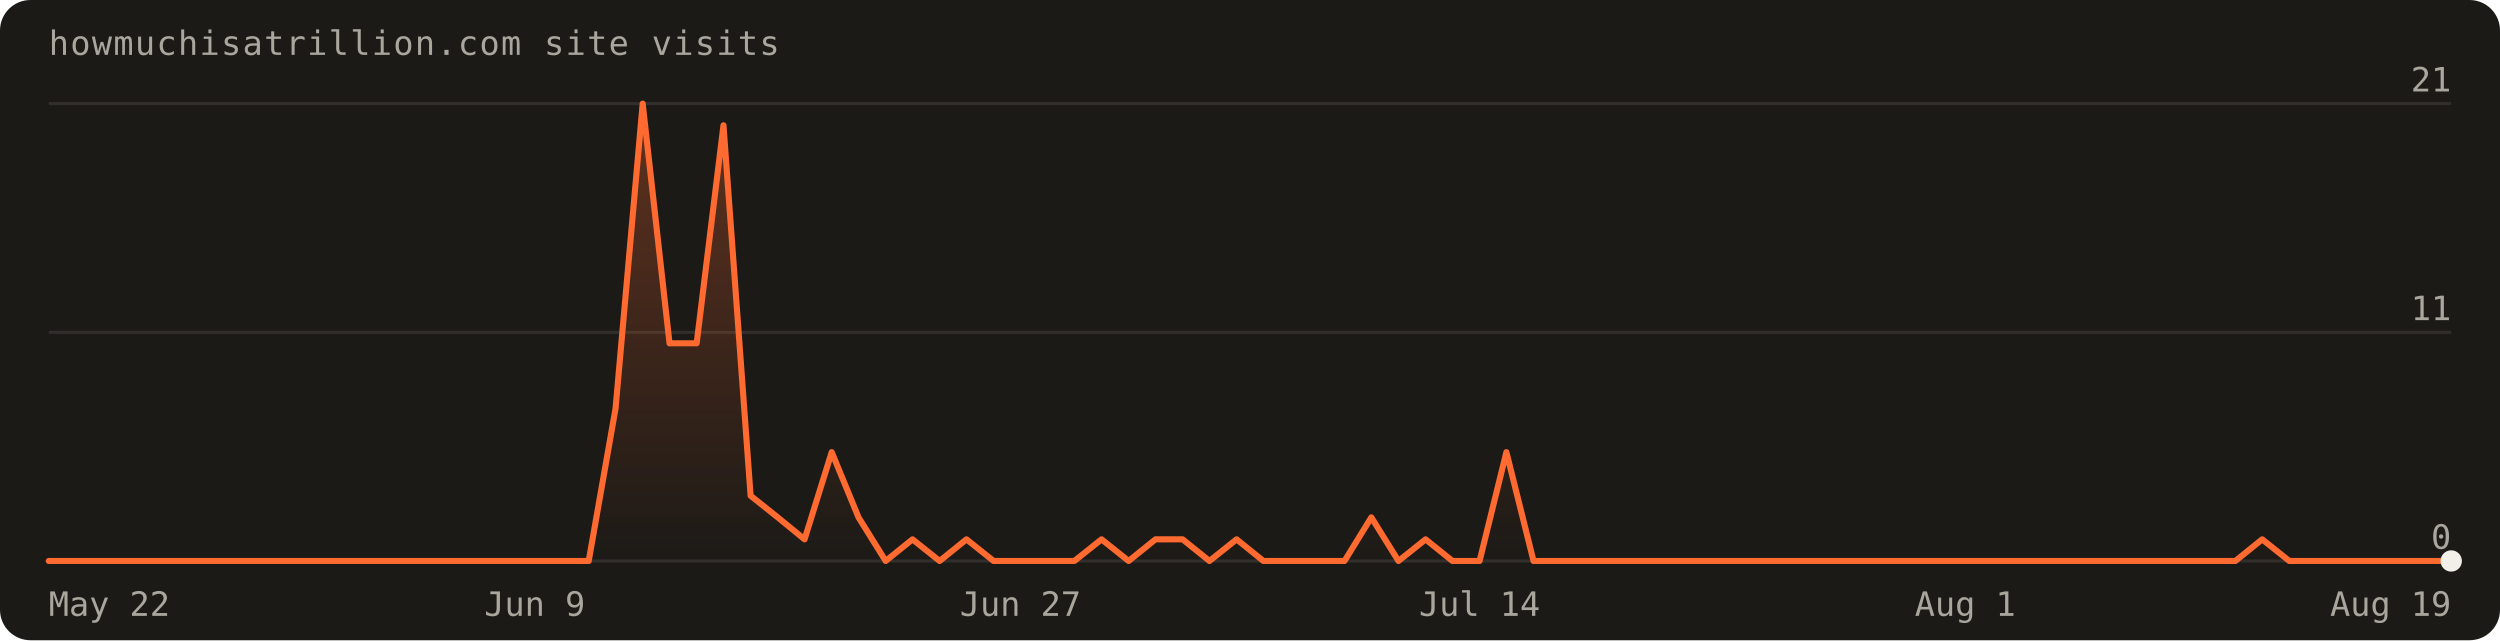
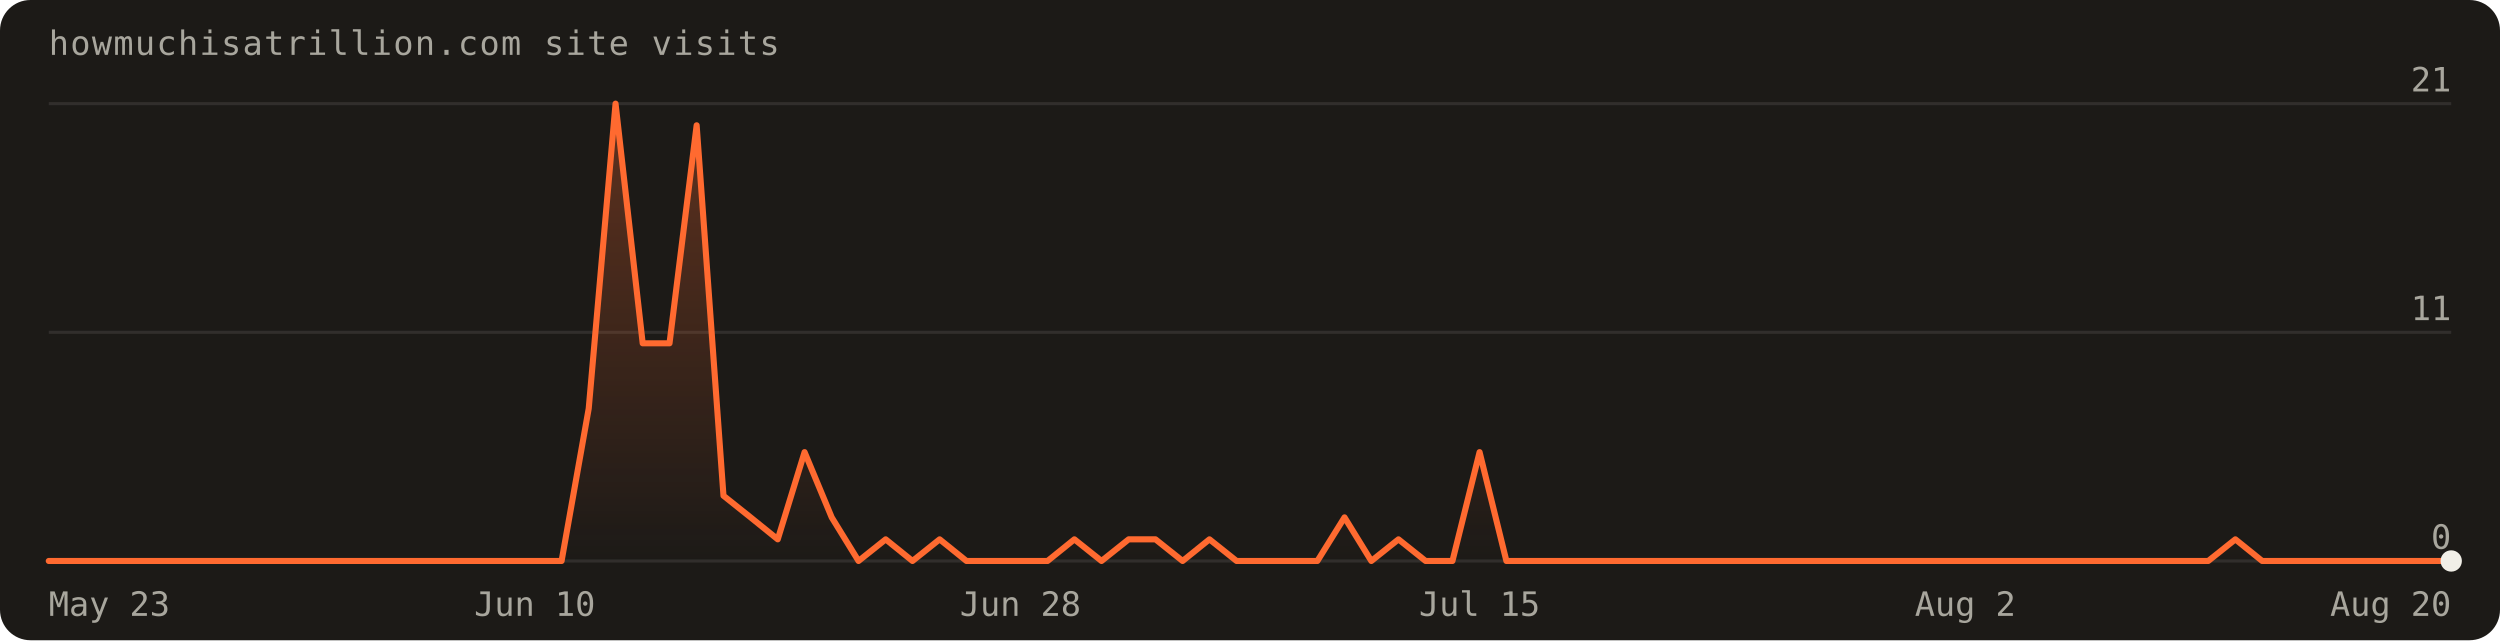
<svg xmlns="http://www.w3.org/2000/svg" width="820" height="210" viewBox="0 0 820 210" font-family="'Geist Mono',ui-monospace,monospace" role="img" aria-label="Visits over the last 90 days: 96 total">
  <defs>
    <linearGradient id="fill" x1="0" y1="0" x2="0" y2="1">
      <stop offset="0%" stop-color="#ff6a30" stop-opacity="0.30" />
      <stop offset="100%" stop-color="#ff6a30" stop-opacity="0" />
    </linearGradient>
  </defs>
  <rect width="820" height="210" rx="10" fill="#1c1a17" />
  <text x="16" y="18" fill="#a8a69d" font-size="11" letter-spacing="0.04em">howmuchisatrillion.com site visits</text>
  <line x1="16" y1="184.0" x2="804.0" y2="184.0" stroke="rgba(241,239,231,0.10)" />
  <text x="804.0" y="180.0" text-anchor="end" fill="#a8a69d" font-size="11">0</text>
  <line x1="16" y1="109.0" x2="804.0" y2="109.0" stroke="rgba(241,239,231,0.10)" />
  <text x="804.0" y="105.0" text-anchor="end" fill="#a8a69d" font-size="11">11</text>
  <line x1="16" y1="34.0" x2="804.0" y2="34.0" stroke="rgba(241,239,231,0.10)" />
  <text x="804.0" y="30.0" text-anchor="end" fill="#a8a69d" font-size="11">21</text>
-   <path d="M16.0,184.0 L16.0,184.0 L24.9,184.0 L33.7,184.0 L42.6,184.0 L51.4,184.0 L60.3,184.0 L69.1,184.0 L78.0,184.0 L86.8,184.0 L95.7,184.0 L104.5,184.0 L113.4,184.0 L122.2,184.0 L131.1,184.0 L140.0,184.0 L148.8,184.0 L157.7,184.0 L166.5,184.0 L175.4,184.0 L184.2,184.0 L193.1,184.0 L201.9,134.0 L210.8,34.0 L219.6,112.6 L228.5,112.6 L237.3,41.1 L246.2,162.6 L255.1,169.7 L263.9,176.9 L272.8,148.3 L281.6,169.7 L290.5,184.0 L299.3,176.9 L308.2,184.0 L317.0,176.9 L325.9,184.0 L334.7,184.0 L343.6,184.0 L352.4,184.0 L361.3,176.9 L370.2,184.0 L379.0,176.9 L387.9,176.9 L396.7,184.0 L405.6,176.9 L414.4,184.0 L423.3,184.0 L432.1,184.0 L441.0,184.0 L449.8,169.7 L458.7,184.0 L467.6,176.9 L476.4,184.0 L485.3,184.0 L494.1,148.3 L503.0,184.0 L511.8,184.0 L520.7,184.0 L529.5,184.0 L538.4,184.0 L547.2,184.0 L556.1,184.0 L564.9,184.0 L573.8,184.0 L582.7,184.0 L591.5,184.0 L600.4,184.0 L609.2,184.0 L618.1,184.0 L626.9,184.0 L635.8,184.0 L644.6,184.0 L653.5,184.0 L662.3,184.0 L671.2,184.0 L680.0,184.0 L688.9,184.0 L697.8,184.0 L706.6,184.0 L715.5,184.0 L724.3,184.0 L733.2,184.0 L742.0,176.9 L750.9,184.0 L759.7,184.0 L768.6,184.0 L777.4,184.0 L786.3,184.0 L795.1,184.0 L804.0,184.0 L804.0,184.0 Z" fill="url(#fill)" />
-   <path d="M16.0,184.0 L24.9,184.0 L33.7,184.0 L42.6,184.0 L51.4,184.0 L60.3,184.0 L69.1,184.0 L78.0,184.0 L86.8,184.0 L95.7,184.0 L104.5,184.0 L113.4,184.0 L122.2,184.0 L131.1,184.0 L140.0,184.0 L148.8,184.0 L157.7,184.0 L166.5,184.0 L175.4,184.0 L184.2,184.0 L193.1,184.0 L201.9,134.0 L210.8,34.0 L219.6,112.6 L228.5,112.6 L237.3,41.1 L246.2,162.6 L255.1,169.7 L263.9,176.9 L272.8,148.3 L281.6,169.7 L290.5,184.0 L299.3,176.9 L308.2,184.0 L317.0,176.9 L325.9,184.0 L334.7,184.0 L343.6,184.0 L352.4,184.0 L361.3,176.9 L370.2,184.0 L379.0,176.9 L387.9,176.9 L396.7,184.0 L405.6,176.9 L414.4,184.0 L423.3,184.0 L432.1,184.0 L441.0,184.0 L449.8,169.7 L458.7,184.0 L467.6,176.9 L476.4,184.0 L485.3,184.0 L494.1,148.3 L503.0,184.0 L511.8,184.0 L520.7,184.0 L529.5,184.0 L538.4,184.0 L547.2,184.0 L556.1,184.0 L564.9,184.0 L573.8,184.0 L582.7,184.0 L591.5,184.0 L600.4,184.0 L609.2,184.0 L618.1,184.0 L626.9,184.0 L635.8,184.0 L644.6,184.0 L653.5,184.0 L662.3,184.0 L671.2,184.0 L680.0,184.0 L688.9,184.0 L697.8,184.0 L706.6,184.0 L715.5,184.0 L724.3,184.0 L733.2,184.0 L742.0,176.9 L750.9,184.0 L759.7,184.0 L768.6,184.0 L777.4,184.0 L786.3,184.0 L795.1,184.0 L804.0,184.0" fill="none" stroke="#ff6a30" stroke-width="2" stroke-linejoin="round" stroke-linecap="round" />
+   <path d="M16.0,184.0 L16.0,184.0 L24.9,184.0 L33.7,184.0 L42.6,184.0 L51.4,184.0 L60.3,184.0 L69.1,184.0 L78.0,184.0 L86.8,184.0 L95.7,184.0 L104.5,184.0 L113.4,184.0 L122.2,184.0 L131.1,184.0 L140.0,184.0 L148.8,184.0 L157.7,184.0 L166.5,184.0 L175.4,184.0 L184.2,184.0 L193.1,134.0 L201.9,34.0 L210.8,112.6 L219.6,112.6 L228.5,41.1 L237.3,162.6 L246.2,169.7 L255.1,176.9 L263.9,148.3 L272.8,169.7 L281.6,184.0 L290.5,176.9 L299.3,184.0 L308.2,176.9 L317.0,184.0 L325.9,184.0 L334.7,184.0 L343.6,184.0 L352.4,176.9 L361.3,184.0 L370.2,176.9 L379.0,176.9 L387.9,184.0 L396.7,176.9 L405.6,184.0 L414.4,184.0 L423.3,184.0 L432.1,184.0 L441.0,169.7 L449.8,184.0 L458.7,176.9 L467.6,184.0 L476.4,184.0 L485.3,148.3 L494.1,184.0 L503.0,184.0 L511.8,184.0 L520.7,184.0 L529.5,184.0 L538.4,184.0 L547.2,184.0 L556.1,184.0 L564.9,184.0 L573.8,184.0 L582.7,184.0 L591.5,184.0 L600.4,184.0 L609.2,184.0 L618.1,184.0 L626.9,184.0 L635.8,184.0 L644.6,184.0 L653.5,184.0 L662.3,184.0 L671.2,184.0 L680.0,184.0 L688.9,184.0 L697.8,184.0 L706.6,184.0 L715.5,184.0 L724.3,184.0 L733.2,176.9 L742.0,184.0 L750.9,184.0 L759.7,184.0 L768.6,184.0 L777.4,184.0 L786.3,184.0 L795.1,184.0 L804.0,184.0 L804.0,184.0 Z" fill="url(#fill)" />
+   <path d="M16.0,184.0 L24.9,184.0 L33.7,184.0 L42.6,184.0 L51.4,184.0 L60.3,184.0 L69.1,184.0 L78.0,184.0 L86.8,184.0 L95.7,184.0 L104.5,184.0 L113.4,184.0 L122.2,184.0 L131.1,184.0 L140.0,184.0 L148.8,184.0 L157.7,184.0 L166.5,184.0 L175.4,184.0 L184.2,184.0 L193.1,134.0 L201.9,34.0 L210.8,112.6 L219.6,112.6 L228.5,41.1 L237.3,162.6 L246.2,169.7 L255.1,176.9 L263.9,148.3 L272.8,169.7 L281.6,184.0 L290.5,176.9 L299.3,184.0 L308.2,176.9 L317.0,184.0 L325.9,184.0 L334.7,184.0 L343.6,184.0 L352.4,176.9 L361.3,184.0 L370.2,176.9 L379.0,176.9 L387.9,184.0 L396.7,176.9 L405.6,184.0 L414.4,184.0 L423.3,184.0 L432.1,184.0 L441.0,169.7 L449.8,184.0 L458.7,176.9 L467.6,184.0 L476.4,184.0 L485.3,148.3 L494.1,184.0 L503.0,184.0 L511.8,184.0 L520.7,184.0 L529.5,184.0 L538.4,184.0 L547.2,184.0 L556.1,184.0 L564.9,184.0 L573.8,184.0 L582.7,184.0 L591.5,184.0 L600.4,184.0 L609.2,184.0 L618.1,184.0 L626.9,184.0 L635.8,184.0 L644.6,184.0 L653.5,184.0 L662.3,184.0 L671.2,184.0 L680.0,184.0 L688.9,184.0 L697.8,184.0 L706.6,184.0 L715.5,184.0 L724.3,184.0 L733.2,176.9 L742.0,184.0 L750.9,184.0 L759.7,184.0 L768.6,184.0 L777.4,184.0 L786.3,184.0 L795.1,184.0 L804.0,184.0" fill="none" stroke="#ff6a30" stroke-width="2" stroke-linejoin="round" stroke-linecap="round" />
  <circle cx="804.0" cy="184.0" r="3.5" fill="#f1efe7" />
-   <text x="16.0" y="202" text-anchor="start" fill="#a8a69d" font-size="11">May 22</text>
-   <text x="175.4" y="202" text-anchor="middle" fill="#a8a69d" font-size="11">Jun 9</text>
-   <text x="334.7" y="202" text-anchor="middle" fill="#a8a69d" font-size="11">Jun 27</text>
-   <text x="485.3" y="202" text-anchor="middle" fill="#a8a69d" font-size="11">Jul 14</text>
-   <text x="644.6" y="202" text-anchor="middle" fill="#a8a69d" font-size="11">Aug 1</text>
-   <text x="804.0" y="202" text-anchor="end" fill="#a8a69d" font-size="11">Aug 19</text>
+   <text x="16.0" y="202" text-anchor="start" fill="#a8a69d" font-size="11">May 23</text>
+   <text x="175.4" y="202" text-anchor="middle" fill="#a8a69d" font-size="11">Jun 10</text>
+   <text x="334.7" y="202" text-anchor="middle" fill="#a8a69d" font-size="11">Jun 28</text>
+   <text x="485.3" y="202" text-anchor="middle" fill="#a8a69d" font-size="11">Jul 15</text>
+   <text x="644.6" y="202" text-anchor="middle" fill="#a8a69d" font-size="11">Aug 2</text>
+   <text x="804.0" y="202" text-anchor="end" fill="#a8a69d" font-size="11">Aug 20</text>
</svg>
